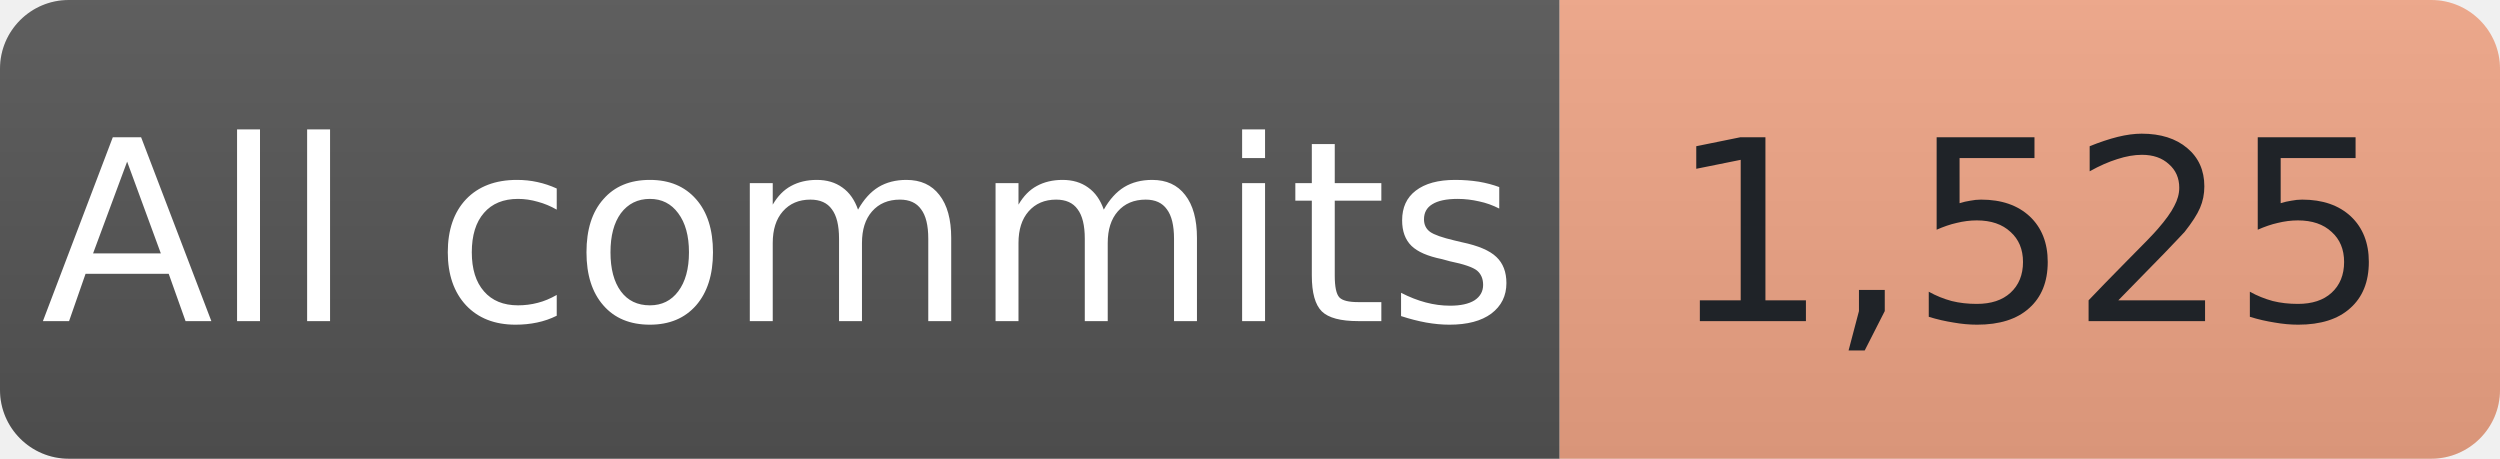
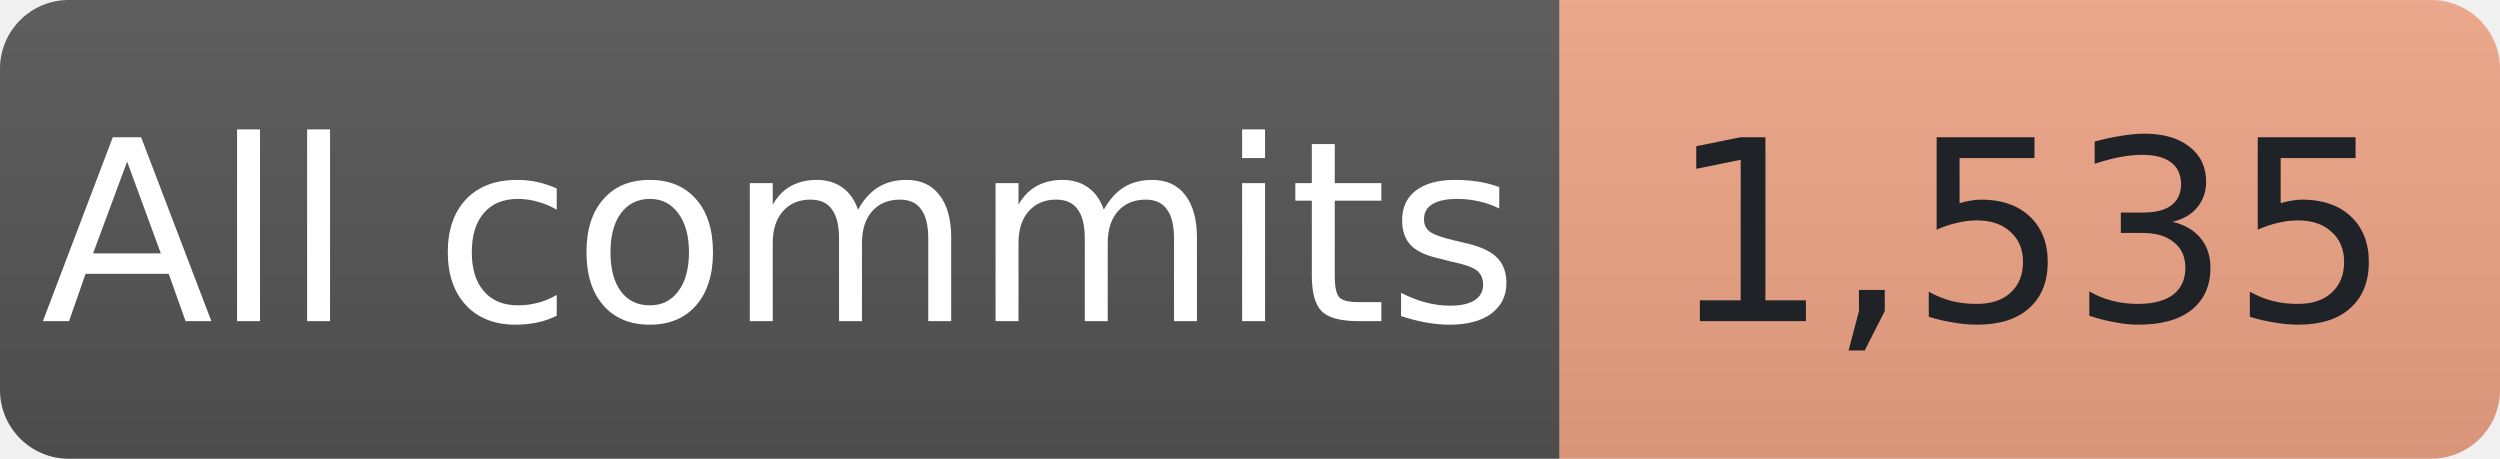
- <svg xmlns="http://www.w3.org/2000/svg" width="109" height="20" role="img" aria-label="All-time commit contributions reported by GitHub: 1,525">
+ <svg xmlns="http://www.w3.org/2000/svg" width="109" height="20" role="img" aria-label="All-time commit contributions reported by GitHub: 1,535">
  <linearGradient id="shade" x2="0" y2="100%">
    <stop offset="0" stop-color="#bbb" stop-opacity=".1" />
    <stop offset="1" stop-opacity=".1" />
  </linearGradient>
  <clipPath id="round">
    <rect width="109" height="20" rx="3" />
  </clipPath>
  <g clip-path="url(#round)">
    <rect width="68" height="20" fill="#555" />
    <rect x="68" width="41" height="20" fill="#F2A687" />
    <rect width="109" height="20" fill="url(#shade)" />
  </g>
  <g font-family="Verdana,Geneva,DejaVu Sans,sans-serif" font-size="11" text-anchor="middle">
    <text x="34.0" y="14" fill="#fff" textLength="56" lengthAdjust="spacingAndGlyphs">All commits</text>
-     <text x="88.5" y="14" fill="#1f2328" textLength="29" lengthAdjust="spacingAndGlyphs">1,525</text>
+     <text x="88.5" y="14" fill="#1f2328" textLength="29" lengthAdjust="spacingAndGlyphs">1,535</text>
  </g>
</svg>
